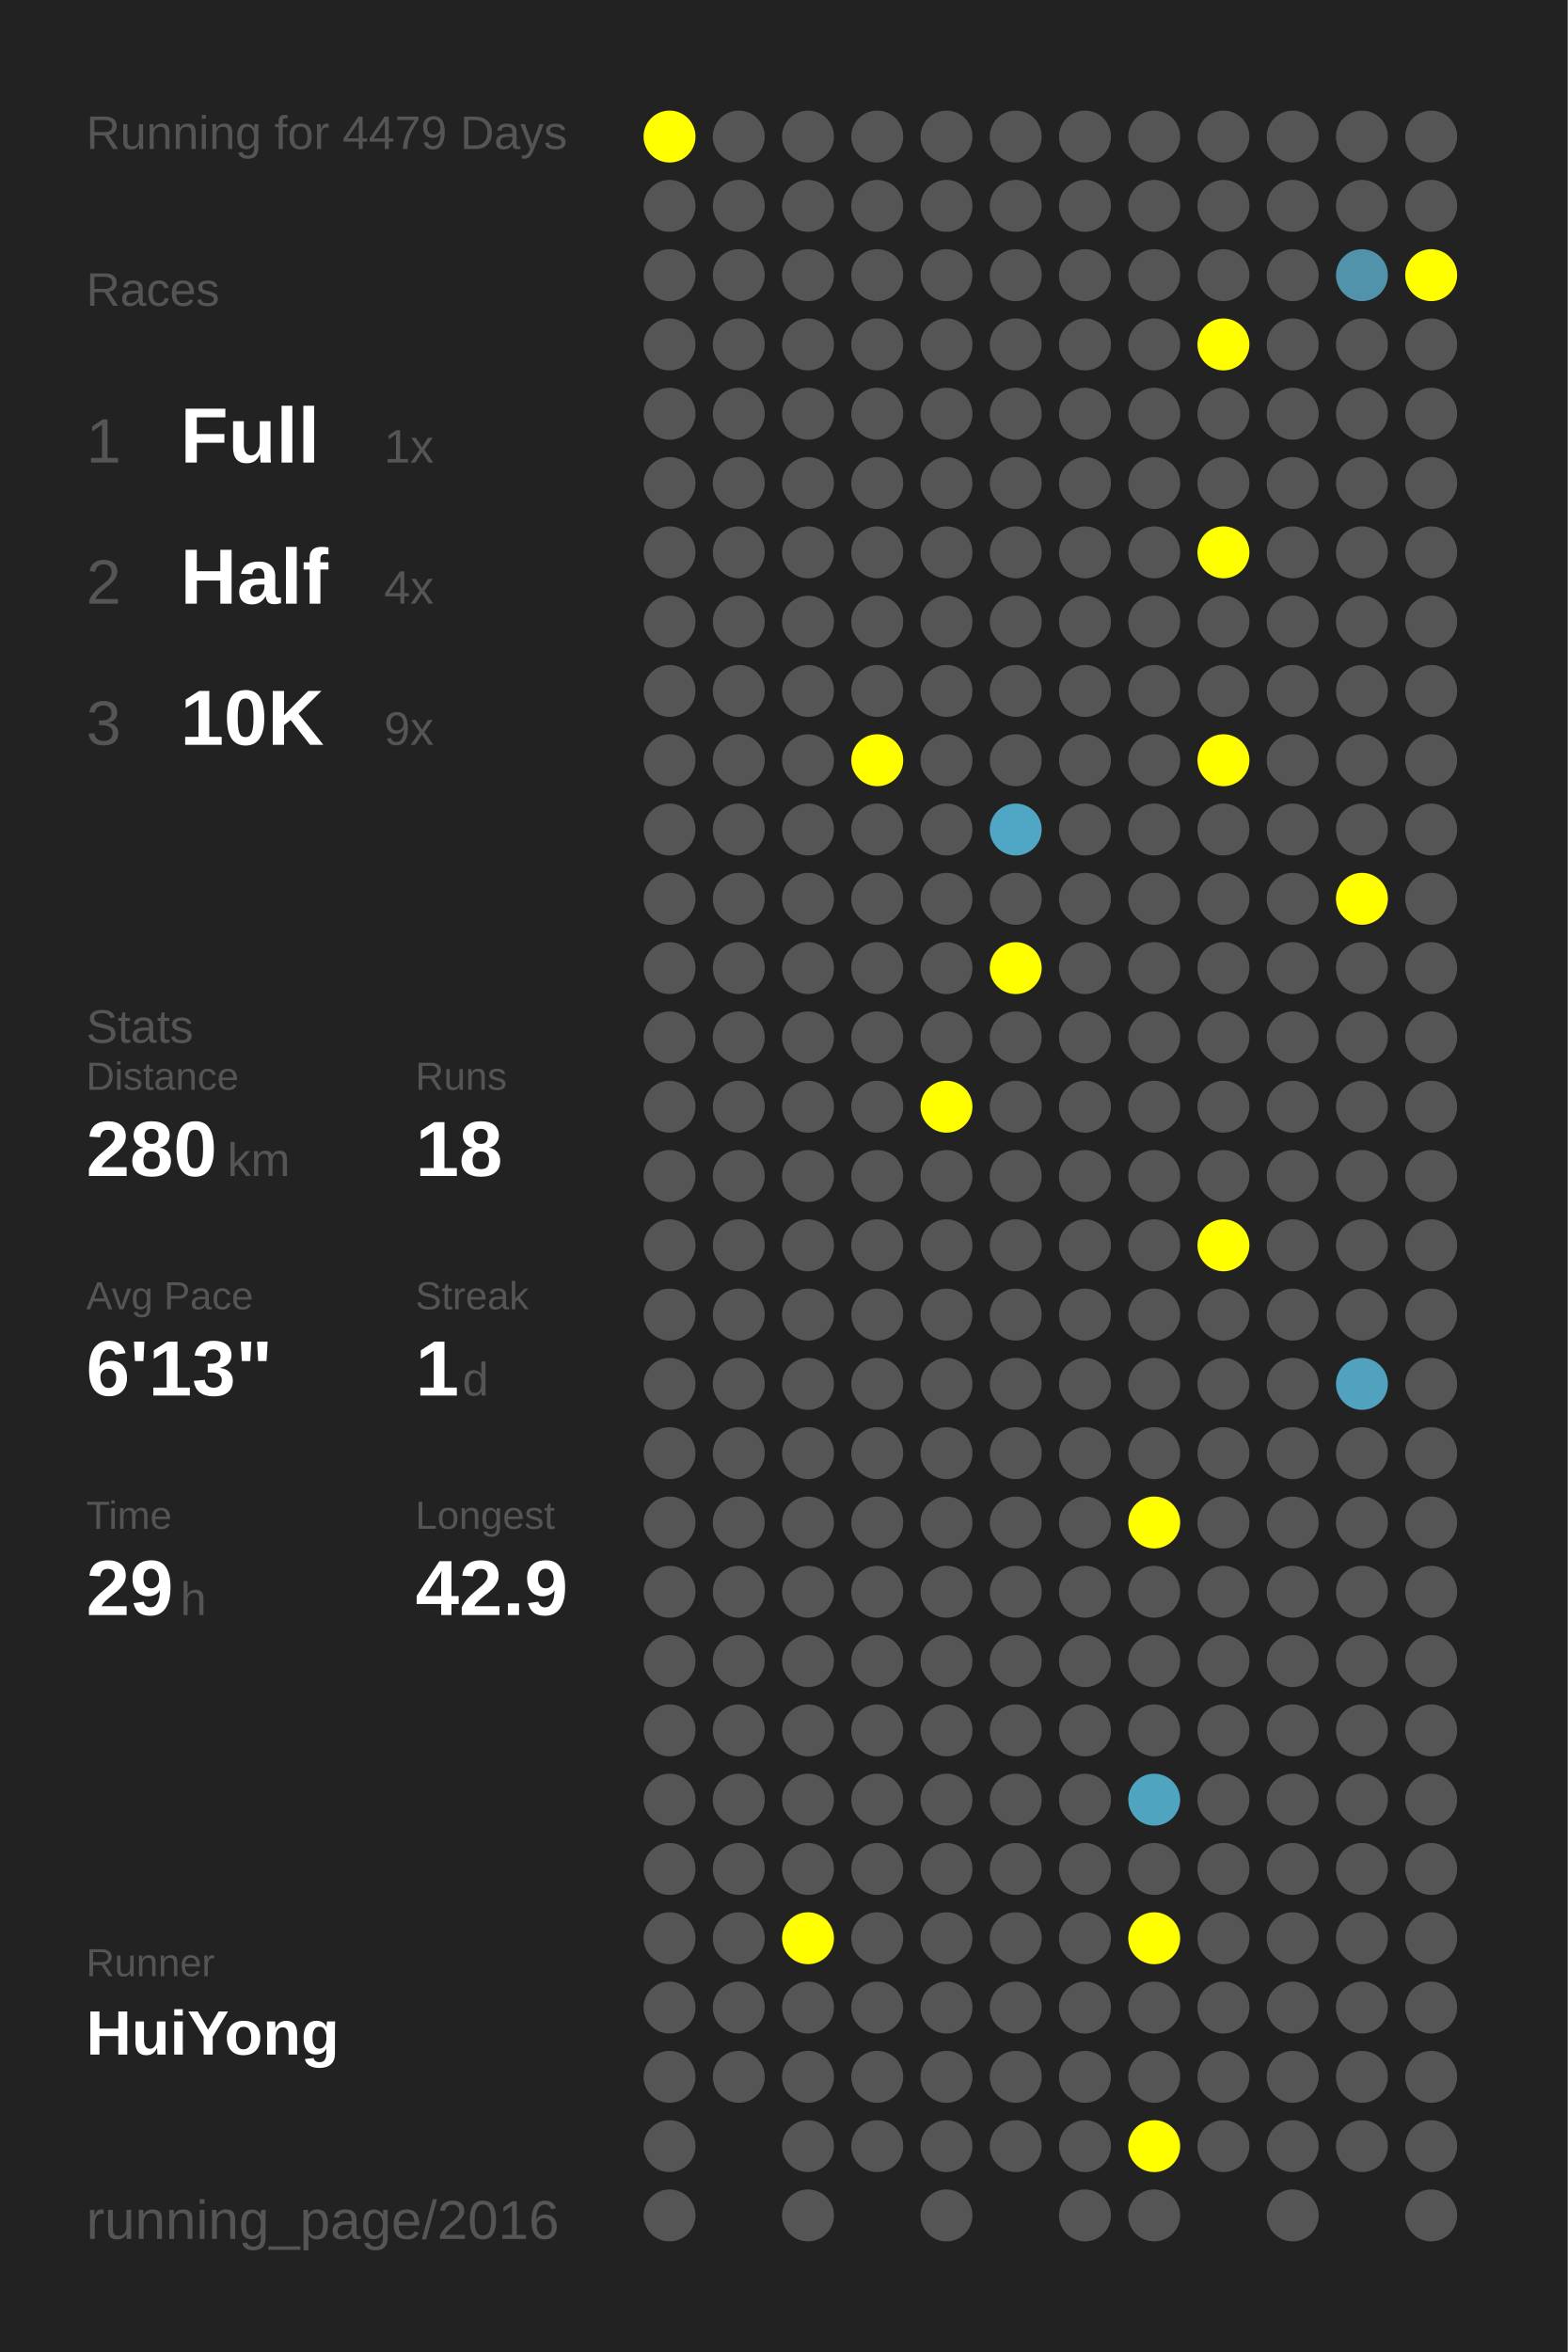
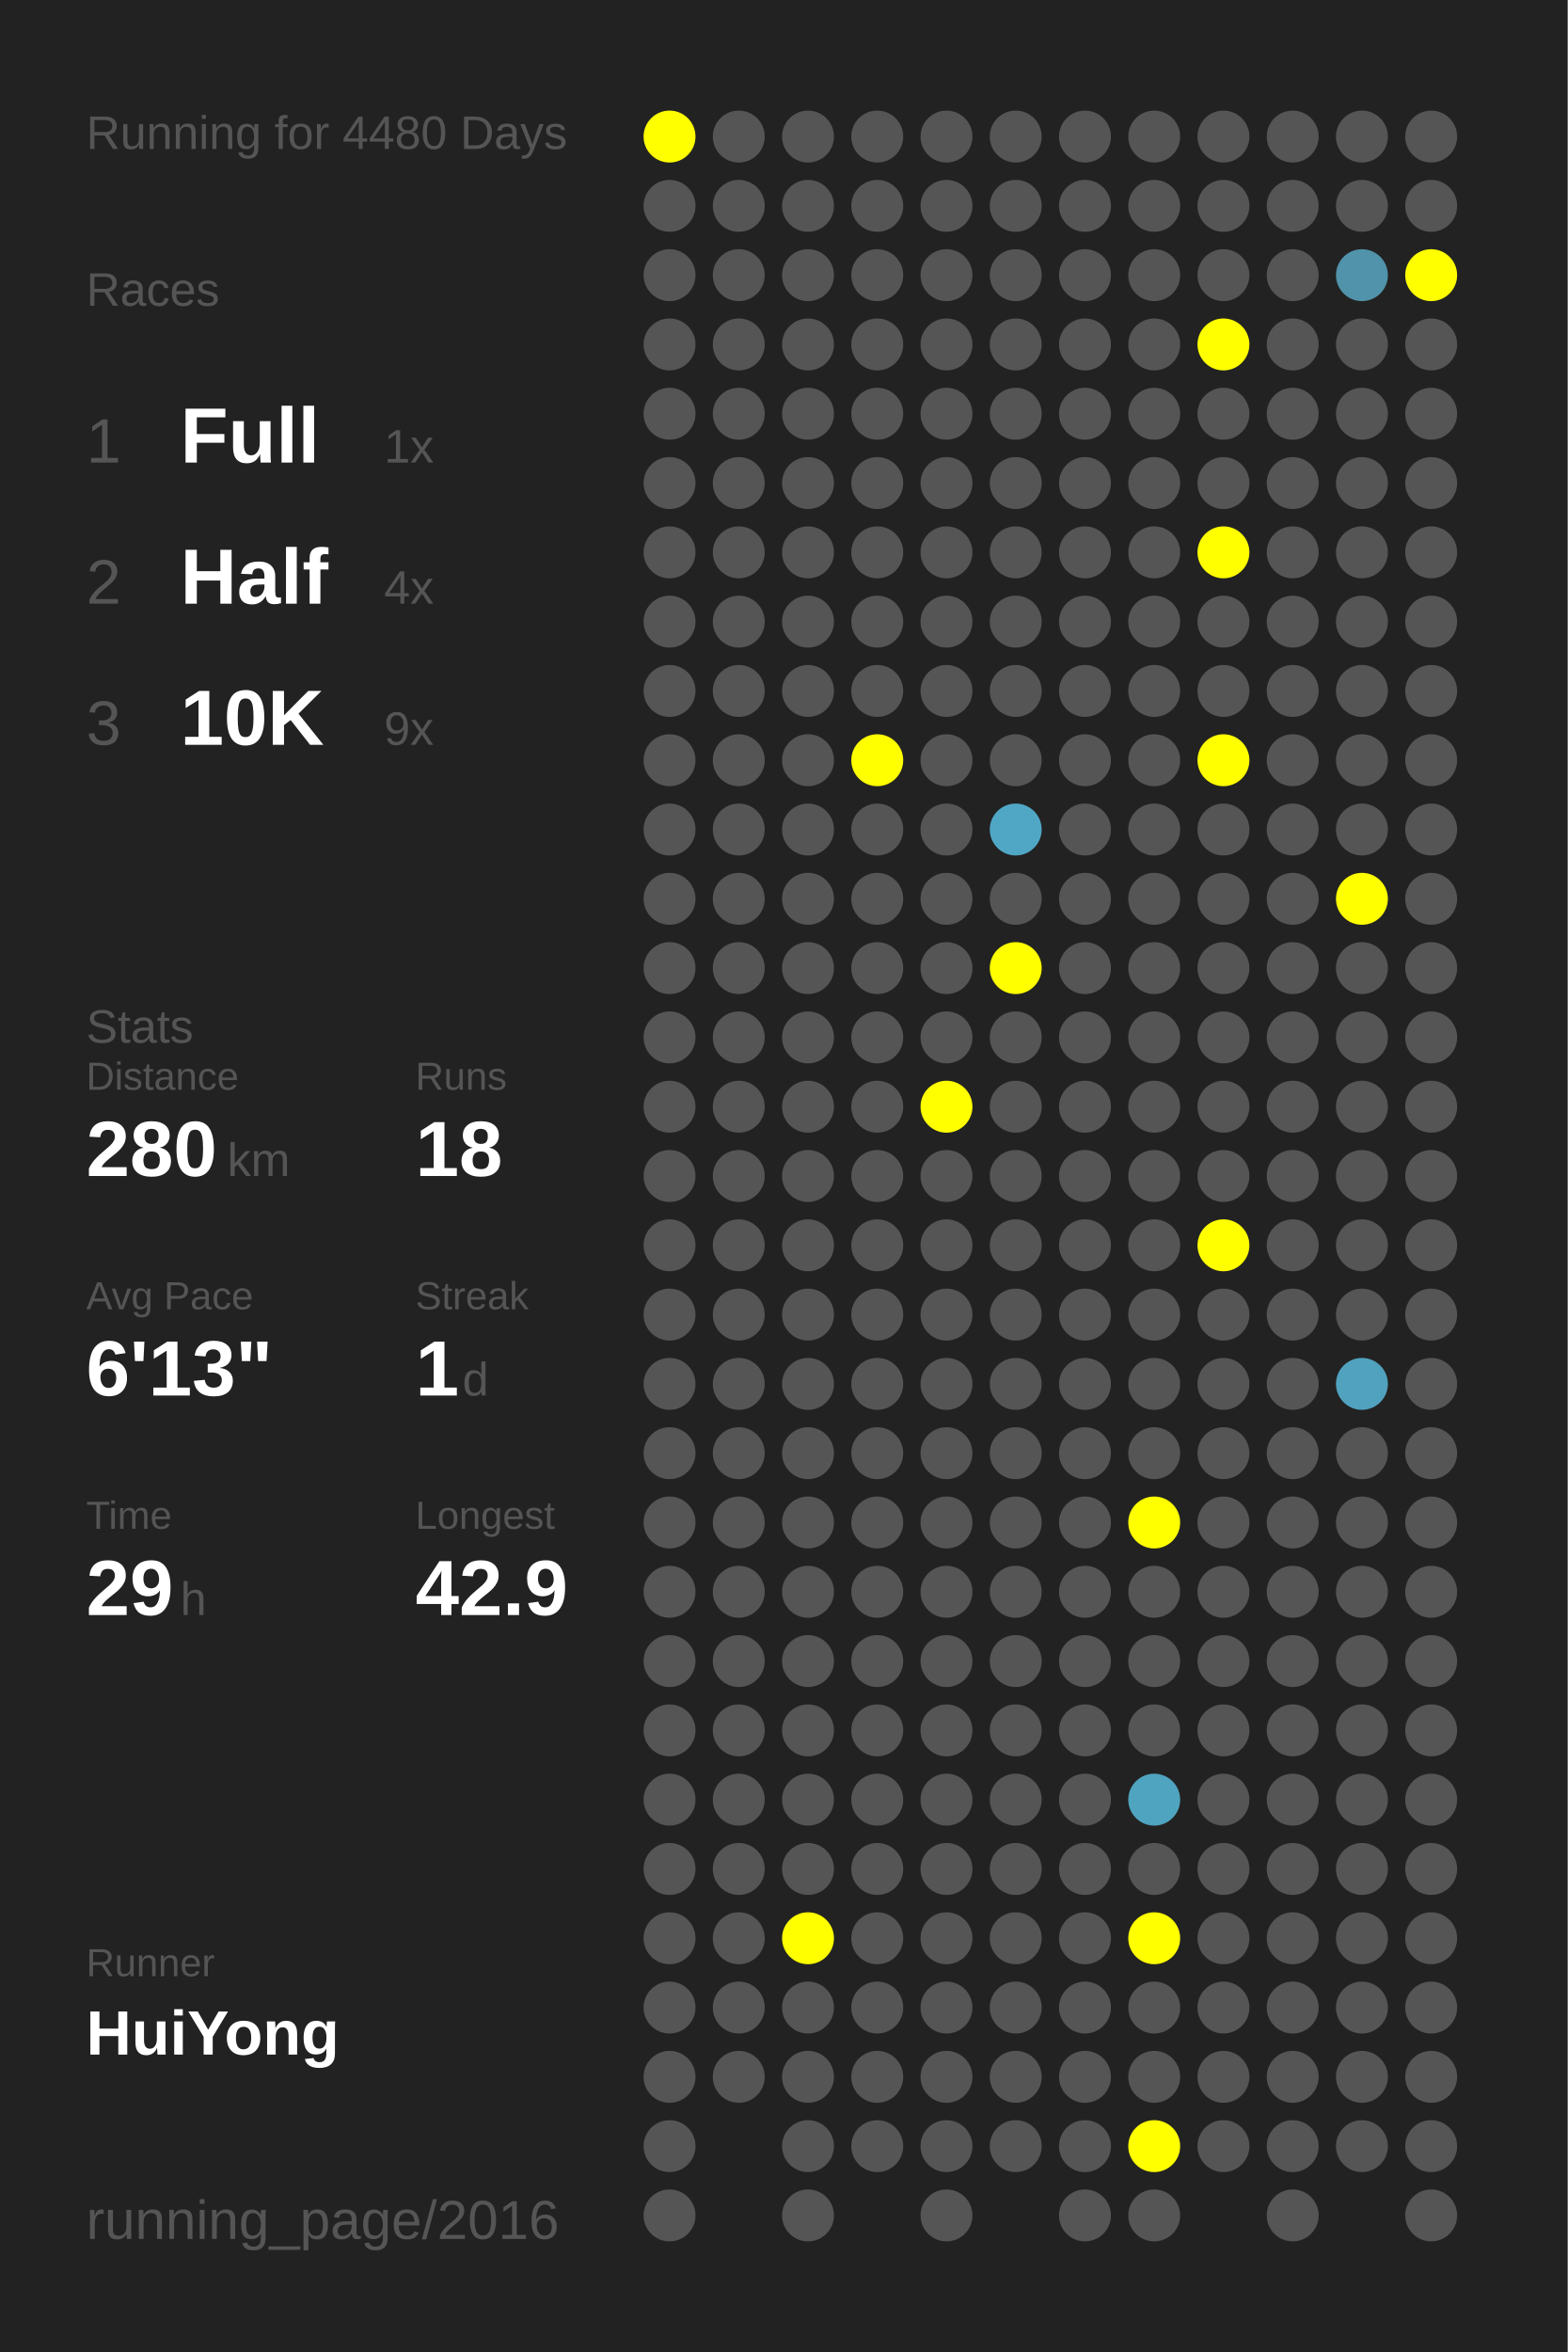
<svg xmlns="http://www.w3.org/2000/svg" baseProfile="full" height="300mm" version="1.1" viewBox="0,0,200,300" width="200mm">
  <defs />
  <rect fill="#222222" height="300" width="200" x="0" y="0" />
-   <text fill="#555555" style="font-size:6px; font-family:Arial;" x="11" y="19">Running for 4479 Days</text>
+   <text fill="#555555" style="font-size:6px; font-family:Arial;" x="11" y="19">Running for 4480 Days</text>
  <text fill="#555555" style="font-size:6px; font-family:Arial;" x="11" y="39">Races</text>
  <text fill="#555555" style="font-size:8px; font-family:Arial;" x="11" y="59">1</text>
  <text fill="#FFFFFF" style="font-size:10px; font-family:Arial; font-weight:bold;" x="23" y="59">Full</text>
  <text fill="#555555" style="font-size:6px; font-family:Arial;" x="49" y="59">1x</text>
  <text fill="#555555" style="font-size:8px; font-family:Arial;" x="11" y="77">2</text>
  <text fill="#FFFFFF" style="font-size:10px; font-family:Arial; font-weight:bold;" x="23" y="77">Half</text>
  <text fill="#555555" style="font-size:6px; font-family:Arial;" x="49" y="77">4x</text>
  <text fill="#555555" style="font-size:8px; font-family:Arial;" x="11" y="95">3</text>
  <text fill="#FFFFFF" style="font-size:10px; font-family:Arial; font-weight:bold;" x="23" y="95">10K</text>
  <text fill="#555555" style="font-size:6px; font-family:Arial;" x="49" y="95">9x</text>
  <text fill="#555555" style="font-size:6px; font-family:Arial;" x="11" y="133">Stats</text>
  <text fill="#555555" style="font-size:5px; font-family:Arial;" x="11" y="139">Distance</text>
  <text fill="#FFFFFF" style="font-size:10px; font-family:Arial; font-weight:bold;" x="11" y="150">280</text>
  <text fill="#555555" style="font-size:6px; font-family:Arial;" x="29" y="150">km</text>
  <text fill="#555555" style="font-size:5px; font-family:Arial;" x="53" y="139">Runs</text>
  <text fill="#FFFFFF" style="font-size:10px; font-family:Arial; font-weight:bold;" x="53" y="150">18</text>
  <text fill="#555555" style="font-size:5px; font-family:Arial;" x="11" y="167">Avg Pace</text>
  <text fill="#FFFFFF" style="font-size:10px; font-family:Arial; font-weight:bold;" x="11" y="178">6'13"</text>
  <text fill="#555555" style="font-size:5px; font-family:Arial;" x="53" y="167">Streak</text>
  <text fill="#FFFFFF" style="font-size:10px; font-family:Arial; font-weight:bold;" x="53" y="178">1</text>
  <text fill="#555555" style="font-size:6px; font-family:Arial;" x="59" y="178">d</text>
  <text fill="#555555" style="font-size:5px; font-family:Arial;" x="11" y="195">Time</text>
  <text fill="#FFFFFF" style="font-size:10px; font-family:Arial; font-weight:bold;" x="11" y="206">29</text>
  <text fill="#555555" style="font-size:6px; font-family:Arial;" x="23" y="206">h</text>
  <text fill="#555555" style="font-size:5px; font-family:Arial;" x="53" y="195">Longest</text>
  <text fill="#FFFFFF" style="font-size:10px; font-family:Arial; font-weight:bold;" x="53" y="206">42.9</text>
  <text fill="#555555" style="font-size:5px; font-family:Arial;" x="11" y="252.065">Runner</text>
  <text fill="#FFFFFF" style="font-size:8px; font-family:Arial; font-weight:bold;" x="11" y="262.065">HuiYong</text>
  <text fill="#555555" style="font-size:7px; font-family:Arial;" x="11" y="285.581">running_page/2016</text>
  <circle cx="85.417" cy="17.419" fill="#FFFF00" r="3.312" />
  <circle cx="85.417" cy="26.258" fill="#555555" r="3.312" />
  <circle cx="85.417" cy="35.097" fill="#555555" r="3.312" />
  <circle cx="85.417" cy="43.935" fill="#555555" r="3.312" />
  <circle cx="85.417" cy="52.774" fill="#555555" r="3.312" />
  <circle cx="85.417" cy="61.613" fill="#555555" r="3.312" />
  <circle cx="85.417" cy="70.452" fill="#555555" r="3.312" />
  <circle cx="85.417" cy="79.29" fill="#555555" r="3.312" />
  <circle cx="85.417" cy="88.129" fill="#555555" r="3.312" />
  <circle cx="85.417" cy="96.968" fill="#555555" r="3.312" />
  <circle cx="85.417" cy="105.806" fill="#555555" r="3.312" />
  <circle cx="85.417" cy="114.645" fill="#555555" r="3.312" />
  <circle cx="85.417" cy="123.484" fill="#555555" r="3.312" />
  <circle cx="85.417" cy="132.323" fill="#555555" r="3.312" />
  <circle cx="85.417" cy="141.161" fill="#555555" r="3.312" />
  <circle cx="85.417" cy="150" fill="#555555" r="3.312" />
  <circle cx="85.417" cy="158.839" fill="#555555" r="3.312" />
  <circle cx="85.417" cy="167.677" fill="#555555" r="3.312" />
  <circle cx="85.417" cy="176.516" fill="#555555" r="3.312" />
  <circle cx="85.417" cy="185.355" fill="#555555" r="3.312" />
  <circle cx="85.417" cy="194.194" fill="#555555" r="3.312" />
  <circle cx="85.417" cy="203.032" fill="#555555" r="3.312" />
  <circle cx="85.417" cy="211.871" fill="#555555" r="3.312" />
  <circle cx="85.417" cy="220.71" fill="#555555" r="3.312" />
  <circle cx="85.417" cy="229.548" fill="#555555" r="3.312" />
  <circle cx="85.417" cy="238.387" fill="#555555" r="3.312" />
  <circle cx="85.417" cy="247.226" fill="#555555" r="3.312" />
  <circle cx="85.417" cy="256.065" fill="#555555" r="3.312" />
  <circle cx="85.417" cy="264.903" fill="#555555" r="3.312" />
  <circle cx="85.417" cy="273.742" fill="#555555" r="3.312" />
  <circle cx="85.417" cy="282.581" fill="#555555" r="3.312" />
  <circle cx="94.25" cy="17.419" fill="#555555" r="3.312" />
  <circle cx="94.25" cy="26.258" fill="#555555" r="3.312" />
  <circle cx="94.25" cy="35.097" fill="#555555" r="3.312" />
  <circle cx="94.25" cy="43.935" fill="#555555" r="3.312" />
  <circle cx="94.25" cy="52.774" fill="#555555" r="3.312" />
  <circle cx="94.25" cy="61.613" fill="#555555" r="3.312" />
  <circle cx="94.25" cy="70.452" fill="#555555" r="3.312" />
  <circle cx="94.25" cy="79.29" fill="#555555" r="3.312" />
  <circle cx="94.25" cy="88.129" fill="#555555" r="3.312" />
  <circle cx="94.25" cy="96.968" fill="#555555" r="3.312" />
  <circle cx="94.25" cy="105.806" fill="#555555" r="3.312" />
  <circle cx="94.25" cy="114.645" fill="#555555" r="3.312" />
  <circle cx="94.25" cy="123.484" fill="#555555" r="3.312" />
  <circle cx="94.25" cy="132.323" fill="#555555" r="3.312" />
  <circle cx="94.25" cy="141.161" fill="#555555" r="3.312" />
  <circle cx="94.25" cy="150" fill="#555555" r="3.312" />
  <circle cx="94.25" cy="158.839" fill="#555555" r="3.312" />
  <circle cx="94.25" cy="167.677" fill="#555555" r="3.312" />
  <circle cx="94.25" cy="176.516" fill="#555555" r="3.312" />
  <circle cx="94.25" cy="185.355" fill="#555555" r="3.312" />
  <circle cx="94.25" cy="194.194" fill="#555555" r="3.312" />
  <circle cx="94.25" cy="203.032" fill="#555555" r="3.312" />
  <circle cx="94.25" cy="211.871" fill="#555555" r="3.312" />
  <circle cx="94.25" cy="220.71" fill="#555555" r="3.312" />
  <circle cx="94.25" cy="229.548" fill="#555555" r="3.312" />
  <circle cx="94.25" cy="238.387" fill="#555555" r="3.312" />
  <circle cx="94.25" cy="247.226" fill="#555555" r="3.312" />
  <circle cx="94.25" cy="256.065" fill="#555555" r="3.312" />
  <circle cx="94.25" cy="264.903" fill="#555555" r="3.312" />
  <circle cx="103.083" cy="17.419" fill="#555555" r="3.312" />
  <circle cx="103.083" cy="26.258" fill="#555555" r="3.312" />
  <circle cx="103.083" cy="35.097" fill="#555555" r="3.312" />
  <circle cx="103.083" cy="43.935" fill="#555555" r="3.312" />
  <circle cx="103.083" cy="52.774" fill="#555555" r="3.312" />
  <circle cx="103.083" cy="61.613" fill="#555555" r="3.312" />
  <circle cx="103.083" cy="70.452" fill="#555555" r="3.312" />
  <circle cx="103.083" cy="79.29" fill="#555555" r="3.312" />
  <circle cx="103.083" cy="88.129" fill="#555555" r="3.312" />
  <circle cx="103.083" cy="96.968" fill="#555555" r="3.312" />
  <circle cx="103.083" cy="105.806" fill="#555555" r="3.312" />
  <circle cx="103.083" cy="114.645" fill="#555555" r="3.312" />
  <circle cx="103.083" cy="123.484" fill="#555555" r="3.312" />
  <circle cx="103.083" cy="132.323" fill="#555555" r="3.312" />
  <circle cx="103.083" cy="141.161" fill="#555555" r="3.312" />
  <circle cx="103.083" cy="150" fill="#555555" r="3.312" />
  <circle cx="103.083" cy="158.839" fill="#555555" r="3.312" />
  <circle cx="103.083" cy="167.677" fill="#555555" r="3.312" />
  <circle cx="103.083" cy="176.516" fill="#555555" r="3.312" />
  <circle cx="103.083" cy="185.355" fill="#555555" r="3.312" />
  <circle cx="103.083" cy="194.194" fill="#555555" r="3.312" />
  <circle cx="103.083" cy="203.032" fill="#555555" r="3.312" />
  <circle cx="103.083" cy="211.871" fill="#555555" r="3.312" />
  <circle cx="103.083" cy="220.71" fill="#555555" r="3.312" />
  <circle cx="103.083" cy="229.548" fill="#555555" r="3.312" />
  <circle cx="103.083" cy="238.387" fill="#555555" r="3.312" />
  <circle cx="103.083" cy="247.226" fill="#FFFF00" r="3.312" />
  <circle cx="103.083" cy="256.065" fill="#555555" r="3.312" />
  <circle cx="103.083" cy="264.903" fill="#555555" r="3.312" />
  <circle cx="103.083" cy="273.742" fill="#555555" r="3.312" />
  <circle cx="103.083" cy="282.581" fill="#555555" r="3.312" />
  <circle cx="111.917" cy="17.419" fill="#555555" r="3.312" />
  <circle cx="111.917" cy="26.258" fill="#555555" r="3.312" />
  <circle cx="111.917" cy="35.097" fill="#555555" r="3.312" />
  <circle cx="111.917" cy="43.935" fill="#555555" r="3.312" />
  <circle cx="111.917" cy="52.774" fill="#555555" r="3.312" />
  <circle cx="111.917" cy="61.613" fill="#555555" r="3.312" />
  <circle cx="111.917" cy="70.452" fill="#555555" r="3.312" />
  <circle cx="111.917" cy="79.29" fill="#555555" r="3.312" />
  <circle cx="111.917" cy="88.129" fill="#555555" r="3.312" />
  <circle cx="111.917" cy="96.968" fill="#FFFF00" r="3.312" />
  <circle cx="111.917" cy="105.806" fill="#555555" r="3.312" />
  <circle cx="111.917" cy="114.645" fill="#555555" r="3.312" />
  <circle cx="111.917" cy="123.484" fill="#555555" r="3.312" />
  <circle cx="111.917" cy="132.323" fill="#555555" r="3.312" />
  <circle cx="111.917" cy="141.161" fill="#555555" r="3.312" />
  <circle cx="111.917" cy="150" fill="#555555" r="3.312" />
  <circle cx="111.917" cy="158.839" fill="#555555" r="3.312" />
  <circle cx="111.917" cy="167.677" fill="#555555" r="3.312" />
  <circle cx="111.917" cy="176.516" fill="#555555" r="3.312" />
  <circle cx="111.917" cy="185.355" fill="#555555" r="3.312" />
  <circle cx="111.917" cy="194.194" fill="#555555" r="3.312" />
  <circle cx="111.917" cy="203.032" fill="#555555" r="3.312" />
  <circle cx="111.917" cy="211.871" fill="#555555" r="3.312" />
  <circle cx="111.917" cy="220.71" fill="#555555" r="3.312" />
  <circle cx="111.917" cy="229.548" fill="#555555" r="3.312" />
  <circle cx="111.917" cy="238.387" fill="#555555" r="3.312" />
  <circle cx="111.917" cy="247.226" fill="#555555" r="3.312" />
  <circle cx="111.917" cy="256.065" fill="#555555" r="3.312" />
  <circle cx="111.917" cy="264.903" fill="#555555" r="3.312" />
  <circle cx="111.917" cy="273.742" fill="#555555" r="3.312" />
  <circle cx="120.75" cy="17.419" fill="#555555" r="3.312" />
  <circle cx="120.75" cy="26.258" fill="#555555" r="3.312" />
  <circle cx="120.75" cy="35.097" fill="#555555" r="3.312" />
  <circle cx="120.75" cy="43.935" fill="#555555" r="3.312" />
  <circle cx="120.75" cy="52.774" fill="#555555" r="3.312" />
  <circle cx="120.75" cy="61.613" fill="#555555" r="3.312" />
  <circle cx="120.75" cy="70.452" fill="#555555" r="3.312" />
  <circle cx="120.75" cy="79.29" fill="#555555" r="3.312" />
  <circle cx="120.75" cy="88.129" fill="#555555" r="3.312" />
  <circle cx="120.75" cy="96.968" fill="#555555" r="3.312" />
  <circle cx="120.75" cy="105.806" fill="#555555" r="3.312" />
  <circle cx="120.75" cy="114.645" fill="#555555" r="3.312" />
  <circle cx="120.75" cy="123.484" fill="#555555" r="3.312" />
  <circle cx="120.75" cy="132.323" fill="#555555" r="3.312" />
  <circle cx="120.75" cy="141.161" fill="#FFFF00" r="3.312" />
  <circle cx="120.75" cy="150" fill="#555555" r="3.312" />
  <circle cx="120.75" cy="158.839" fill="#555555" r="3.312" />
  <circle cx="120.75" cy="167.677" fill="#555555" r="3.312" />
  <circle cx="120.75" cy="176.516" fill="#555555" r="3.312" />
  <circle cx="120.75" cy="185.355" fill="#555555" r="3.312" />
  <circle cx="120.75" cy="194.194" fill="#555555" r="3.312" />
  <circle cx="120.75" cy="203.032" fill="#555555" r="3.312" />
  <circle cx="120.75" cy="211.871" fill="#555555" r="3.312" />
  <circle cx="120.75" cy="220.71" fill="#555555" r="3.312" />
  <circle cx="120.75" cy="229.548" fill="#555555" r="3.312" />
  <circle cx="120.75" cy="238.387" fill="#555555" r="3.312" />
  <circle cx="120.75" cy="247.226" fill="#555555" r="3.312" />
  <circle cx="120.75" cy="256.065" fill="#555555" r="3.312" />
  <circle cx="120.75" cy="264.903" fill="#555555" r="3.312" />
  <circle cx="120.75" cy="273.742" fill="#555555" r="3.312" />
  <circle cx="120.75" cy="282.581" fill="#555555" r="3.312" />
  <circle cx="129.583" cy="17.419" fill="#555555" r="3.312" />
  <circle cx="129.583" cy="26.258" fill="#555555" r="3.312" />
  <circle cx="129.583" cy="35.097" fill="#555555" r="3.312" />
  <circle cx="129.583" cy="43.935" fill="#555555" r="3.312" />
  <circle cx="129.583" cy="52.774" fill="#555555" r="3.312" />
  <circle cx="129.583" cy="61.613" fill="#555555" r="3.312" />
  <circle cx="129.583" cy="70.452" fill="#555555" r="3.312" />
  <circle cx="129.583" cy="79.29" fill="#555555" r="3.312" />
  <circle cx="129.583" cy="88.129" fill="#555555" r="3.312" />
  <circle cx="129.583" cy="96.968" fill="#555555" r="3.312" />
  <circle cx="129.583" cy="105.806" fill="#4fa7c5" r="3.312" />
  <circle cx="129.583" cy="114.645" fill="#555555" r="3.312" />
  <circle cx="129.583" cy="123.484" fill="#FFFF00" r="3.312" />
  <circle cx="129.583" cy="132.323" fill="#555555" r="3.312" />
  <circle cx="129.583" cy="141.161" fill="#555555" r="3.312" />
  <circle cx="129.583" cy="150" fill="#555555" r="3.312" />
  <circle cx="129.583" cy="158.839" fill="#555555" r="3.312" />
  <circle cx="129.583" cy="167.677" fill="#555555" r="3.312" />
  <circle cx="129.583" cy="176.516" fill="#555555" r="3.312" />
  <circle cx="129.583" cy="185.355" fill="#555555" r="3.312" />
  <circle cx="129.583" cy="194.194" fill="#555555" r="3.312" />
  <circle cx="129.583" cy="203.032" fill="#555555" r="3.312" />
  <circle cx="129.583" cy="211.871" fill="#555555" r="3.312" />
  <circle cx="129.583" cy="220.71" fill="#555555" r="3.312" />
  <circle cx="129.583" cy="229.548" fill="#555555" r="3.312" />
  <circle cx="129.583" cy="238.387" fill="#555555" r="3.312" />
  <circle cx="129.583" cy="247.226" fill="#555555" r="3.312" />
  <circle cx="129.583" cy="256.065" fill="#555555" r="3.312" />
  <circle cx="129.583" cy="264.903" fill="#555555" r="3.312" />
  <circle cx="129.583" cy="273.742" fill="#555555" r="3.312" />
  <circle cx="138.417" cy="17.419" fill="#555555" r="3.312" />
  <circle cx="138.417" cy="26.258" fill="#555555" r="3.312" />
  <circle cx="138.417" cy="35.097" fill="#555555" r="3.312" />
  <circle cx="138.417" cy="43.935" fill="#555555" r="3.312" />
  <circle cx="138.417" cy="52.774" fill="#555555" r="3.312" />
  <circle cx="138.417" cy="61.613" fill="#555555" r="3.312" />
  <circle cx="138.417" cy="70.452" fill="#555555" r="3.312" />
  <circle cx="138.417" cy="79.29" fill="#555555" r="3.312" />
  <circle cx="138.417" cy="88.129" fill="#555555" r="3.312" />
  <circle cx="138.417" cy="96.968" fill="#555555" r="3.312" />
  <circle cx="138.417" cy="105.806" fill="#555555" r="3.312" />
  <circle cx="138.417" cy="114.645" fill="#555555" r="3.312" />
  <circle cx="138.417" cy="123.484" fill="#555555" r="3.312" />
  <circle cx="138.417" cy="132.323" fill="#555555" r="3.312" />
  <circle cx="138.417" cy="141.161" fill="#555555" r="3.312" />
  <circle cx="138.417" cy="150" fill="#555555" r="3.312" />
  <circle cx="138.417" cy="158.839" fill="#555555" r="3.312" />
  <circle cx="138.417" cy="167.677" fill="#555555" r="3.312" />
  <circle cx="138.417" cy="176.516" fill="#555555" r="3.312" />
  <circle cx="138.417" cy="185.355" fill="#555555" r="3.312" />
  <circle cx="138.417" cy="194.194" fill="#555555" r="3.312" />
  <circle cx="138.417" cy="203.032" fill="#555555" r="3.312" />
  <circle cx="138.417" cy="211.871" fill="#555555" r="3.312" />
  <circle cx="138.417" cy="220.71" fill="#555555" r="3.312" />
  <circle cx="138.417" cy="229.548" fill="#555555" r="3.312" />
  <circle cx="138.417" cy="238.387" fill="#555555" r="3.312" />
  <circle cx="138.417" cy="247.226" fill="#555555" r="3.312" />
  <circle cx="138.417" cy="256.065" fill="#555555" r="3.312" />
  <circle cx="138.417" cy="264.903" fill="#555555" r="3.312" />
  <circle cx="138.417" cy="273.742" fill="#555555" r="3.312" />
  <circle cx="138.417" cy="282.581" fill="#555555" r="3.312" />
  <circle cx="147.25" cy="17.419" fill="#555555" r="3.312" />
  <circle cx="147.25" cy="26.258" fill="#555555" r="3.312" />
  <circle cx="147.25" cy="35.097" fill="#555555" r="3.312" />
  <circle cx="147.25" cy="43.935" fill="#555555" r="3.312" />
  <circle cx="147.25" cy="52.774" fill="#555555" r="3.312" />
  <circle cx="147.25" cy="61.613" fill="#555555" r="3.312" />
  <circle cx="147.25" cy="70.452" fill="#555555" r="3.312" />
  <circle cx="147.25" cy="79.29" fill="#555555" r="3.312" />
  <circle cx="147.25" cy="88.129" fill="#555555" r="3.312" />
  <circle cx="147.25" cy="96.968" fill="#555555" r="3.312" />
  <circle cx="147.25" cy="105.806" fill="#555555" r="3.312" />
  <circle cx="147.25" cy="114.645" fill="#555555" r="3.312" />
  <circle cx="147.25" cy="123.484" fill="#555555" r="3.312" />
  <circle cx="147.25" cy="132.323" fill="#555555" r="3.312" />
  <circle cx="147.25" cy="141.161" fill="#555555" r="3.312" />
  <circle cx="147.25" cy="150" fill="#555555" r="3.312" />
  <circle cx="147.25" cy="158.839" fill="#555555" r="3.312" />
  <circle cx="147.25" cy="167.677" fill="#555555" r="3.312" />
  <circle cx="147.25" cy="176.516" fill="#555555" r="3.312" />
  <circle cx="147.25" cy="185.355" fill="#555555" r="3.312" />
  <circle cx="147.25" cy="194.194" fill="#FFFF00" r="3.312" />
  <circle cx="147.25" cy="203.032" fill="#555555" r="3.312" />
  <circle cx="147.25" cy="211.871" fill="#555555" r="3.312" />
  <circle cx="147.25" cy="220.71" fill="#555555" r="3.312" />
  <circle cx="147.25" cy="229.548" fill="#4fa4c0" r="3.312" />
  <circle cx="147.25" cy="238.387" fill="#555555" r="3.312" />
  <circle cx="147.25" cy="247.226" fill="#FFFF00" r="3.312" />
  <circle cx="147.25" cy="256.065" fill="#555555" r="3.312" />
  <circle cx="147.25" cy="264.903" fill="#555555" r="3.312" />
  <circle cx="147.25" cy="273.742" fill="#FFFF00" r="3.312" />
  <circle cx="147.25" cy="282.581" fill="#555555" r="3.312" />
  <circle cx="156.083" cy="17.419" fill="#555555" r="3.312" />
  <circle cx="156.083" cy="26.258" fill="#555555" r="3.312" />
  <circle cx="156.083" cy="35.097" fill="#555555" r="3.312" />
  <circle cx="156.083" cy="43.935" fill="#FFFF00" r="3.312" />
  <circle cx="156.083" cy="52.774" fill="#555555" r="3.312" />
  <circle cx="156.083" cy="61.613" fill="#555555" r="3.312" />
  <circle cx="156.083" cy="70.452" fill="#FFFF00" r="3.312" />
  <circle cx="156.083" cy="79.29" fill="#555555" r="3.312" />
  <circle cx="156.083" cy="88.129" fill="#555555" r="3.312" />
  <circle cx="156.083" cy="96.968" fill="#FFFF00" r="3.312" />
  <circle cx="156.083" cy="105.806" fill="#555555" r="3.312" />
  <circle cx="156.083" cy="114.645" fill="#555555" r="3.312" />
  <circle cx="156.083" cy="123.484" fill="#555555" r="3.312" />
  <circle cx="156.083" cy="132.323" fill="#555555" r="3.312" />
  <circle cx="156.083" cy="141.161" fill="#555555" r="3.312" />
  <circle cx="156.083" cy="150" fill="#555555" r="3.312" />
  <circle cx="156.083" cy="158.839" fill="#FFFF00" r="3.312" />
  <circle cx="156.083" cy="167.677" fill="#555555" r="3.312" />
  <circle cx="156.083" cy="176.516" fill="#555555" r="3.312" />
  <circle cx="156.083" cy="185.355" fill="#555555" r="3.312" />
  <circle cx="156.083" cy="194.194" fill="#555555" r="3.312" />
  <circle cx="156.083" cy="203.032" fill="#555555" r="3.312" />
  <circle cx="156.083" cy="211.871" fill="#555555" r="3.312" />
  <circle cx="156.083" cy="220.71" fill="#555555" r="3.312" />
  <circle cx="156.083" cy="229.548" fill="#555555" r="3.312" />
  <circle cx="156.083" cy="238.387" fill="#555555" r="3.312" />
  <circle cx="156.083" cy="247.226" fill="#555555" r="3.312" />
  <circle cx="156.083" cy="256.065" fill="#555555" r="3.312" />
  <circle cx="156.083" cy="264.903" fill="#555555" r="3.312" />
  <circle cx="156.083" cy="273.742" fill="#555555" r="3.312" />
  <circle cx="164.917" cy="17.419" fill="#555555" r="3.312" />
  <circle cx="164.917" cy="26.258" fill="#555555" r="3.312" />
  <circle cx="164.917" cy="35.097" fill="#555555" r="3.312" />
  <circle cx="164.917" cy="43.935" fill="#555555" r="3.312" />
  <circle cx="164.917" cy="52.774" fill="#555555" r="3.312" />
  <circle cx="164.917" cy="61.613" fill="#555555" r="3.312" />
  <circle cx="164.917" cy="70.452" fill="#555555" r="3.312" />
  <circle cx="164.917" cy="79.29" fill="#555555" r="3.312" />
  <circle cx="164.917" cy="88.129" fill="#555555" r="3.312" />
  <circle cx="164.917" cy="96.968" fill="#555555" r="3.312" />
  <circle cx="164.917" cy="105.806" fill="#555555" r="3.312" />
  <circle cx="164.917" cy="114.645" fill="#555555" r="3.312" />
  <circle cx="164.917" cy="123.484" fill="#555555" r="3.312" />
  <circle cx="164.917" cy="132.323" fill="#555555" r="3.312" />
  <circle cx="164.917" cy="141.161" fill="#555555" r="3.312" />
  <circle cx="164.917" cy="150" fill="#555555" r="3.312" />
  <circle cx="164.917" cy="158.839" fill="#555555" r="3.312" />
  <circle cx="164.917" cy="167.677" fill="#555555" r="3.312" />
  <circle cx="164.917" cy="176.516" fill="#555555" r="3.312" />
  <circle cx="164.917" cy="185.355" fill="#555555" r="3.312" />
  <circle cx="164.917" cy="194.194" fill="#555555" r="3.312" />
  <circle cx="164.917" cy="203.032" fill="#555555" r="3.312" />
  <circle cx="164.917" cy="211.871" fill="#555555" r="3.312" />
  <circle cx="164.917" cy="220.71" fill="#555555" r="3.312" />
  <circle cx="164.917" cy="229.548" fill="#555555" r="3.312" />
  <circle cx="164.917" cy="238.387" fill="#555555" r="3.312" />
  <circle cx="164.917" cy="247.226" fill="#555555" r="3.312" />
  <circle cx="164.917" cy="256.065" fill="#555555" r="3.312" />
  <circle cx="164.917" cy="264.903" fill="#555555" r="3.312" />
  <circle cx="164.917" cy="273.742" fill="#555555" r="3.312" />
  <circle cx="164.917" cy="282.581" fill="#555555" r="3.312" />
  <circle cx="173.75" cy="17.419" fill="#555555" r="3.312" />
  <circle cx="173.75" cy="26.258" fill="#555555" r="3.312" />
  <circle cx="173.75" cy="35.097" fill="#5093aa" r="3.312" />
  <circle cx="173.75" cy="43.935" fill="#555555" r="3.312" />
  <circle cx="173.75" cy="52.774" fill="#555555" r="3.312" />
  <circle cx="173.75" cy="61.613" fill="#555555" r="3.312" />
  <circle cx="173.75" cy="70.452" fill="#555555" r="3.312" />
  <circle cx="173.75" cy="79.29" fill="#555555" r="3.312" />
  <circle cx="173.75" cy="88.129" fill="#555555" r="3.312" />
  <circle cx="173.75" cy="96.968" fill="#555555" r="3.312" />
  <circle cx="173.75" cy="105.806" fill="#555555" r="3.312" />
  <circle cx="173.75" cy="114.645" fill="#FFFF00" r="3.312" />
  <circle cx="173.75" cy="123.484" fill="#555555" r="3.312" />
  <circle cx="173.75" cy="132.323" fill="#555555" r="3.312" />
  <circle cx="173.75" cy="141.161" fill="#555555" r="3.312" />
  <circle cx="173.75" cy="150" fill="#555555" r="3.312" />
  <circle cx="173.75" cy="158.839" fill="#555555" r="3.312" />
  <circle cx="173.75" cy="167.677" fill="#555555" r="3.312" />
  <circle cx="173.75" cy="176.516" fill="#50a2be" r="3.312" />
  <circle cx="173.75" cy="185.355" fill="#555555" r="3.312" />
  <circle cx="173.75" cy="194.194" fill="#555555" r="3.312" />
  <circle cx="173.75" cy="203.032" fill="#555555" r="3.312" />
  <circle cx="173.75" cy="211.871" fill="#555555" r="3.312" />
  <circle cx="173.75" cy="220.71" fill="#555555" r="3.312" />
  <circle cx="173.75" cy="229.548" fill="#555555" r="3.312" />
  <circle cx="173.75" cy="238.387" fill="#555555" r="3.312" />
  <circle cx="173.75" cy="247.226" fill="#555555" r="3.312" />
  <circle cx="173.75" cy="256.065" fill="#555555" r="3.312" />
  <circle cx="173.75" cy="264.903" fill="#555555" r="3.312" />
  <circle cx="173.75" cy="273.742" fill="#555555" r="3.312" />
  <circle cx="182.583" cy="17.419" fill="#555555" r="3.312" />
  <circle cx="182.583" cy="26.258" fill="#555555" r="3.312" />
  <circle cx="182.583" cy="35.097" fill="#FFFF00" r="3.312" />
  <circle cx="182.583" cy="43.935" fill="#555555" r="3.312" />
  <circle cx="182.583" cy="52.774" fill="#555555" r="3.312" />
  <circle cx="182.583" cy="61.613" fill="#555555" r="3.312" />
  <circle cx="182.583" cy="70.452" fill="#555555" r="3.312" />
  <circle cx="182.583" cy="79.29" fill="#555555" r="3.312" />
  <circle cx="182.583" cy="88.129" fill="#555555" r="3.312" />
  <circle cx="182.583" cy="96.968" fill="#555555" r="3.312" />
  <circle cx="182.583" cy="105.806" fill="#555555" r="3.312" />
  <circle cx="182.583" cy="114.645" fill="#555555" r="3.312" />
  <circle cx="182.583" cy="123.484" fill="#555555" r="3.312" />
  <circle cx="182.583" cy="132.323" fill="#555555" r="3.312" />
  <circle cx="182.583" cy="141.161" fill="#555555" r="3.312" />
  <circle cx="182.583" cy="150" fill="#555555" r="3.312" />
  <circle cx="182.583" cy="158.839" fill="#555555" r="3.312" />
  <circle cx="182.583" cy="167.677" fill="#555555" r="3.312" />
  <circle cx="182.583" cy="176.516" fill="#555555" r="3.312" />
  <circle cx="182.583" cy="185.355" fill="#555555" r="3.312" />
  <circle cx="182.583" cy="194.194" fill="#555555" r="3.312" />
  <circle cx="182.583" cy="203.032" fill="#555555" r="3.312" />
  <circle cx="182.583" cy="211.871" fill="#555555" r="3.312" />
  <circle cx="182.583" cy="220.71" fill="#555555" r="3.312" />
  <circle cx="182.583" cy="229.548" fill="#555555" r="3.312" />
  <circle cx="182.583" cy="238.387" fill="#555555" r="3.312" />
  <circle cx="182.583" cy="247.226" fill="#555555" r="3.312" />
  <circle cx="182.583" cy="256.065" fill="#555555" r="3.312" />
  <circle cx="182.583" cy="264.903" fill="#555555" r="3.312" />
  <circle cx="182.583" cy="273.742" fill="#555555" r="3.312" />
  <circle cx="182.583" cy="282.581" fill="#555555" r="3.312" />
</svg>
